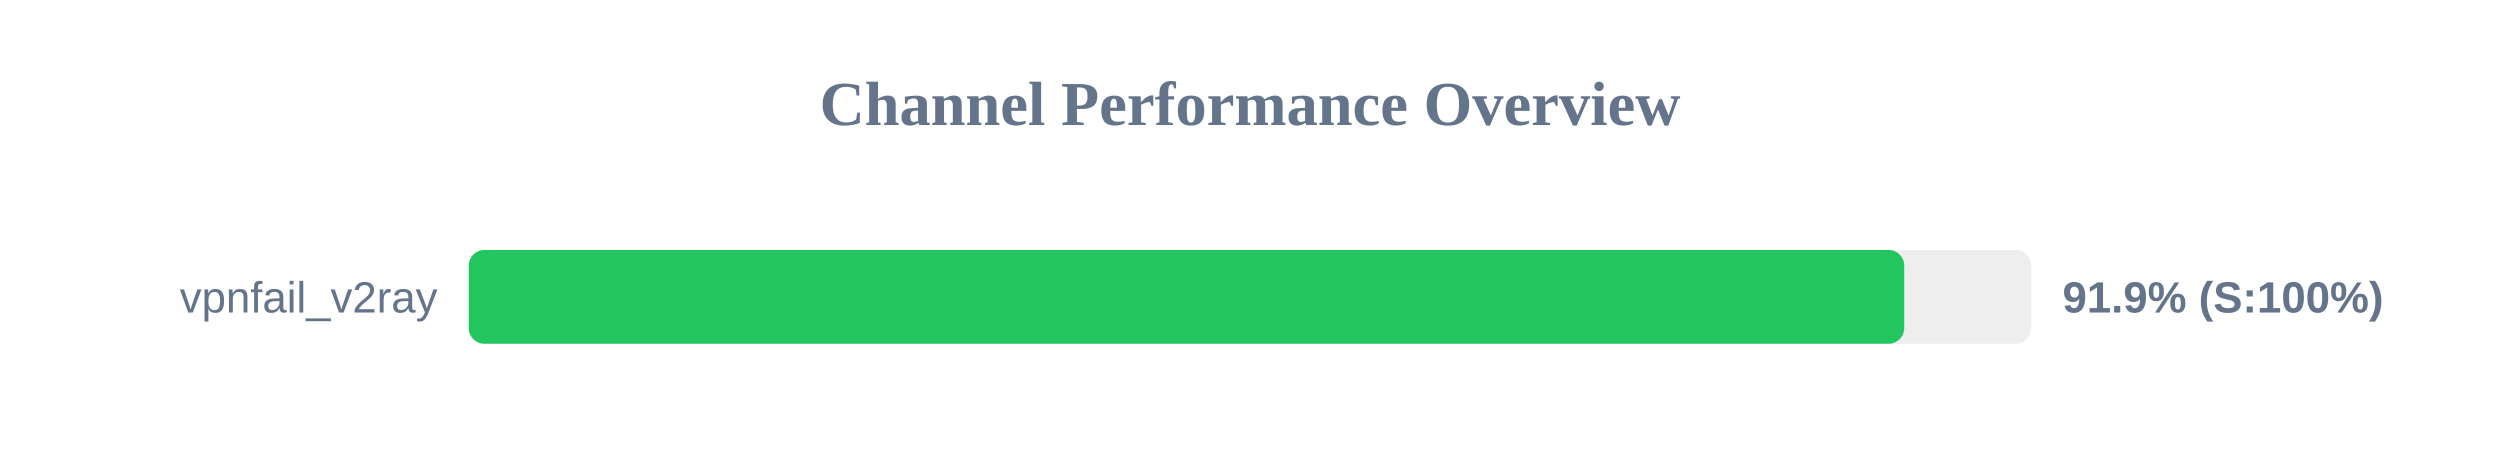
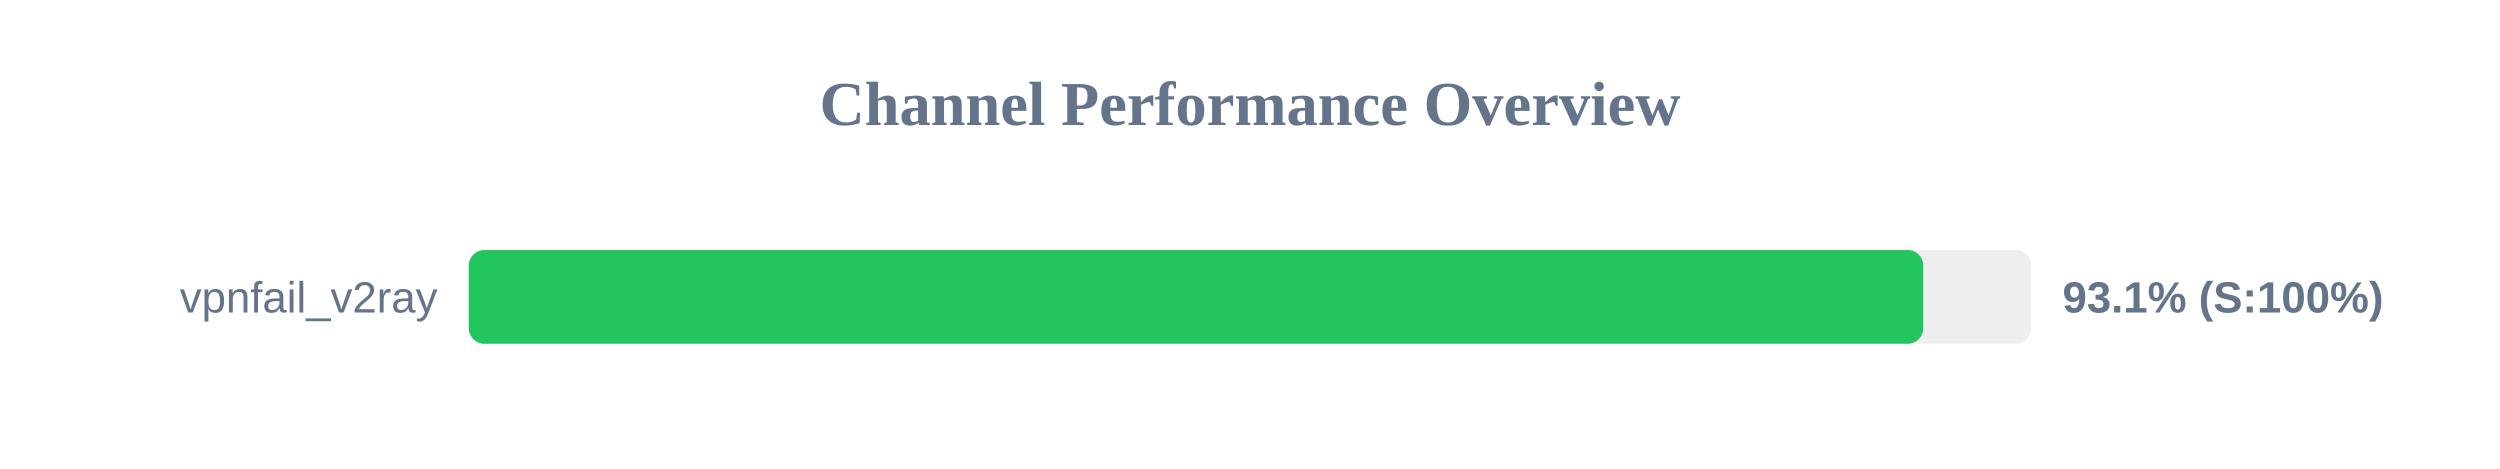
<svg xmlns="http://www.w3.org/2000/svg" width="800" height="150" version="1.1">
  <style>
        .row { font: 14px Arial; fill: #64748b; }
        .score { font: bold 14px Arial; fill: #64748b; }
    </style>
  <text x="400" y="40" text-anchor="middle" font-size="20px" font-weight="bold" fill="#64748b">Channel Performance Overview</text>
  <rect x="150" y="80" width="500" height="30" fill="#eee" rx="5" />
-   <rect x="150" y="80" width="459.35" height="30" fill="#22c55e" rx="5" />
+   <rect x="150" y="80" width="465.45" height="30" fill="#22c55e" rx="5" />
  <text x="140" y="100" text-anchor="end" class="row">vpnfail_v2ray</text>
-   <text x="660" y="100" text-anchor="start" class="score">91.9% (S:100%)</text>
+   <text x="660" y="100" text-anchor="start" class="score">93.1% (S:100%)</text>
</svg>
